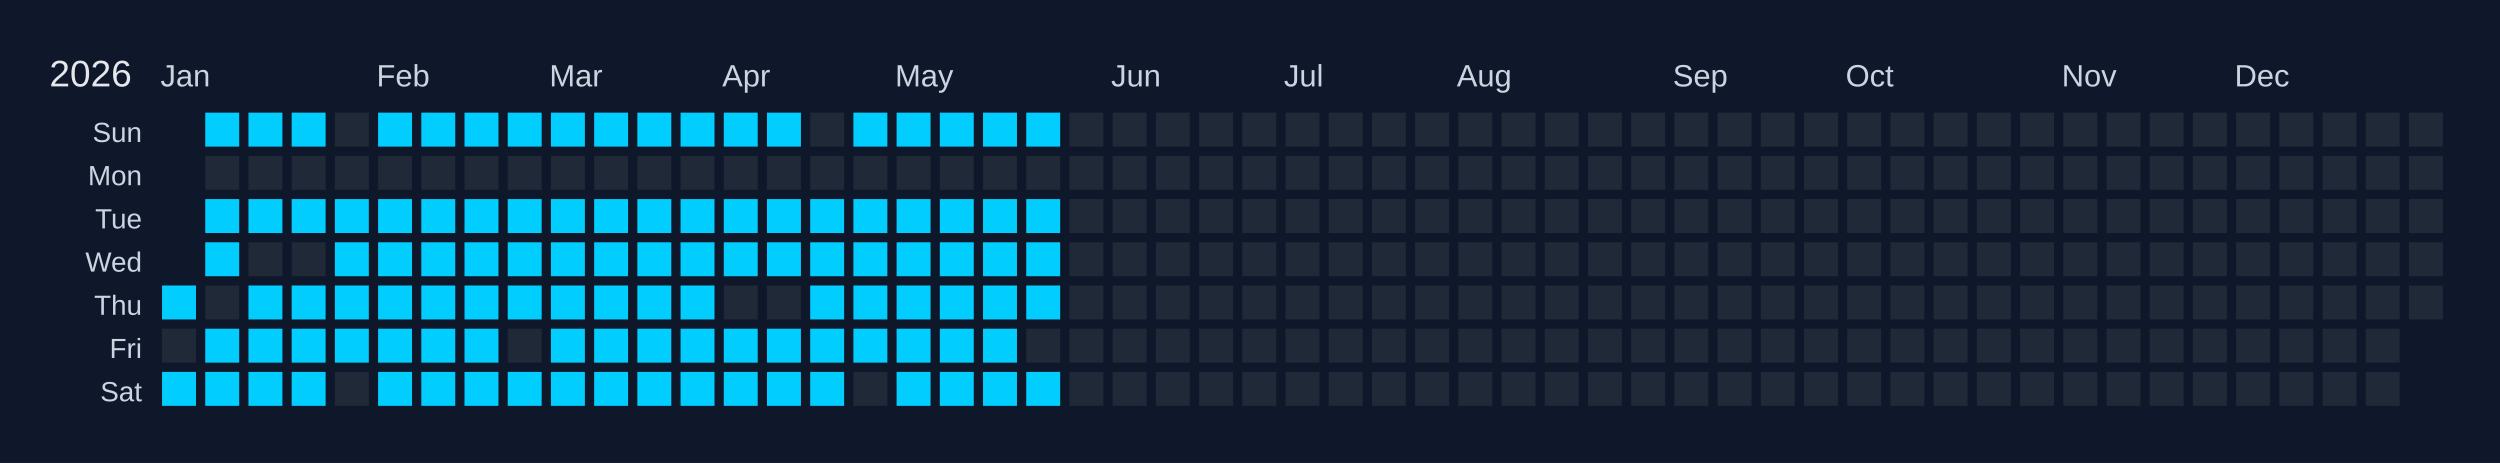
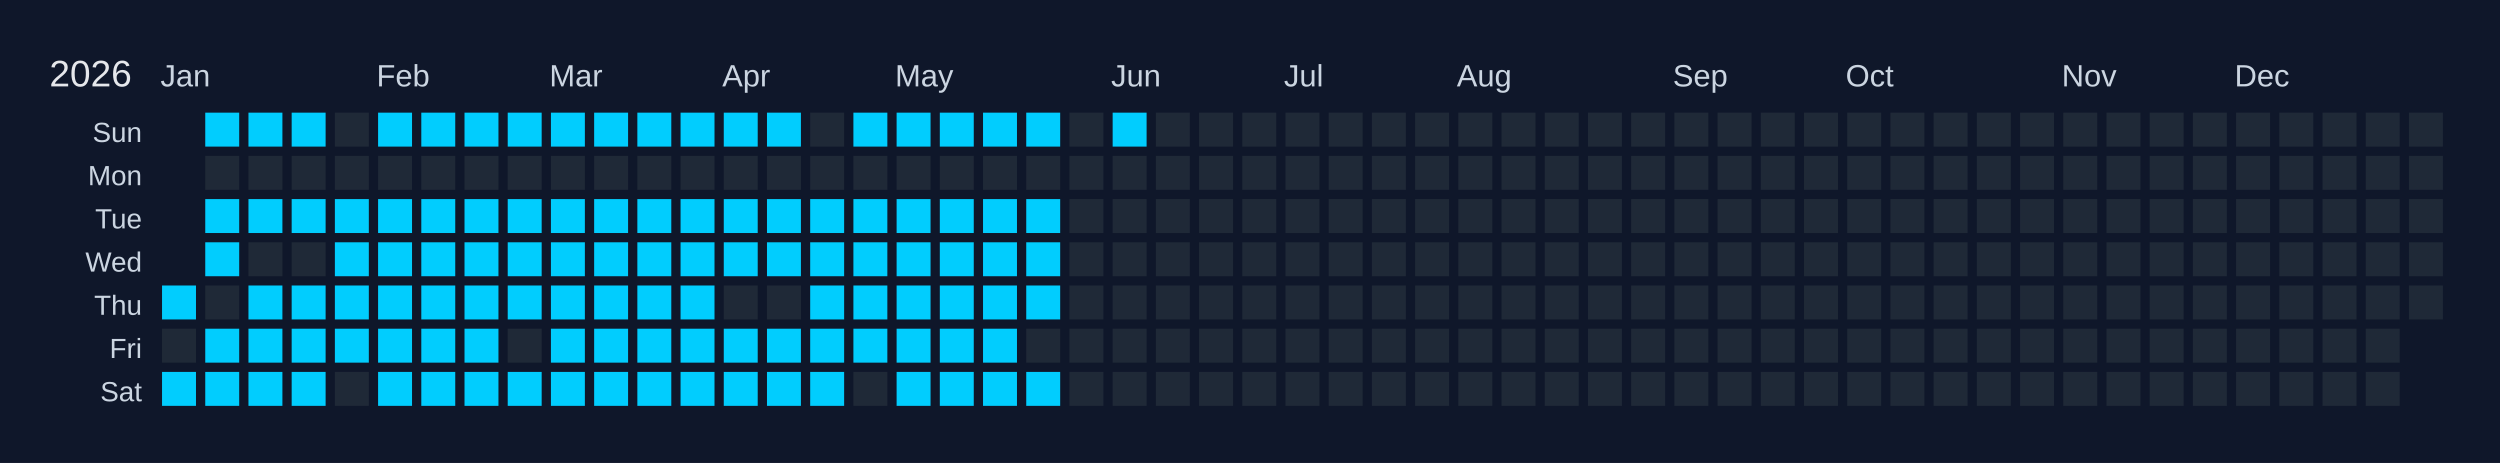
<svg xmlns="http://www.w3.org/2000/svg" width="810" height="150" viewBox="0 0 810 150">
  <rect width="810" height="150" fill="#0f172a" />
  <text x="16" y="28" font-size="12" fill="#e5e7eb" font-family="Arial, sans-serif">2026</text>
  <text x="52" y="28" font-size="10" fill="#cbd5e1" font-family="Arial, sans-serif">Jan</text>
  <text x="122" y="28" font-size="10" fill="#cbd5e1" font-family="Arial, sans-serif">Feb</text>
  <text x="178" y="28" font-size="10" fill="#cbd5e1" font-family="Arial, sans-serif">Mar</text>
  <text x="234" y="28" font-size="10" fill="#cbd5e1" font-family="Arial, sans-serif">Apr</text>
  <text x="290" y="28" font-size="10" fill="#cbd5e1" font-family="Arial, sans-serif">May</text>
  <text x="360" y="28" font-size="10" fill="#cbd5e1" font-family="Arial, sans-serif">Jun</text>
  <text x="416" y="28" font-size="10" fill="#cbd5e1" font-family="Arial, sans-serif">Jul</text>
  <text x="472" y="28" font-size="10" fill="#cbd5e1" font-family="Arial, sans-serif">Aug</text>
  <text x="542" y="28" font-size="10" fill="#cbd5e1" font-family="Arial, sans-serif">Sep</text>
  <text x="598" y="28" font-size="10" fill="#cbd5e1" font-family="Arial, sans-serif">Oct</text>
  <text x="668" y="28" font-size="10" fill="#cbd5e1" font-family="Arial, sans-serif">Nov</text>
  <text x="724" y="28" font-size="10" fill="#cbd5e1" font-family="Arial, sans-serif">Dec</text>
  <text x="46" y="46" font-size="9" fill="#cbd5e1" font-family="Arial, sans-serif" text-anchor="end">Sun</text>
  <text x="46" y="60" font-size="9" fill="#cbd5e1" font-family="Arial, sans-serif" text-anchor="end">Mon</text>
  <text x="46" y="74" font-size="9" fill="#cbd5e1" font-family="Arial, sans-serif" text-anchor="end">Tue</text>
  <text x="46" y="88" font-size="9" fill="#cbd5e1" font-family="Arial, sans-serif" text-anchor="end">Wed</text>
  <text x="46" y="102" font-size="9" fill="#cbd5e1" font-family="Arial, sans-serif" text-anchor="end">Thu</text>
  <text x="46" y="116" font-size="9" fill="#cbd5e1" font-family="Arial, sans-serif" text-anchor="end">Fri</text>
  <text x="46" y="130" font-size="9" fill="#cbd5e1" font-family="Arial, sans-serif" text-anchor="end">Sat</text>
  <g transform="translate(52,36)">
    <rect x="0" y="0" width="12" height="12" fill="#0f172a" stroke="#0f172a" stroke-width="1" />
    <rect x="0" y="14" width="12" height="12" fill="#0f172a" stroke="#0f172a" stroke-width="1" />
    <rect x="0" y="28" width="12" height="12" fill="#0f172a" stroke="#0f172a" stroke-width="1" />
    <rect x="0" y="42" width="12" height="12" fill="#0f172a" stroke="#0f172a" stroke-width="1" />
    <rect x="0" y="56" width="12" height="12" fill="#01cdfe" stroke="#0f172a" stroke-width="1" data-date="2026-01-01" />
    <rect x="0" y="70" width="12" height="12" fill="#1f2937" stroke="#0f172a" stroke-width="1" data-date="2026-01-02" />
    <rect x="0" y="84" width="12" height="12" fill="#01cdfe" stroke="#0f172a" stroke-width="1" data-date="2026-01-03" />
    <rect x="14" y="0" width="12" height="12" fill="#01cdfe" stroke="#0f172a" stroke-width="1" data-date="2026-01-04" />
    <rect x="14" y="14" width="12" height="12" fill="#1f2937" stroke="#0f172a" stroke-width="1" data-date="2026-01-05" />
    <rect x="14" y="28" width="12" height="12" fill="#01cdfe" stroke="#0f172a" stroke-width="1" data-date="2026-01-06" />
    <rect x="14" y="42" width="12" height="12" fill="#01cdfe" stroke="#0f172a" stroke-width="1" data-date="2026-01-07" />
    <rect x="14" y="56" width="12" height="12" fill="#1f2937" stroke="#0f172a" stroke-width="1" data-date="2026-01-08" />
    <rect x="14" y="70" width="12" height="12" fill="#01cdfe" stroke="#0f172a" stroke-width="1" data-date="2026-01-09" />
    <rect x="14" y="84" width="12" height="12" fill="#01cdfe" stroke="#0f172a" stroke-width="1" data-date="2026-01-10" />
    <rect x="28" y="0" width="12" height="12" fill="#01cdfe" stroke="#0f172a" stroke-width="1" data-date="2026-01-11" />
    <rect x="28" y="14" width="12" height="12" fill="#1f2937" stroke="#0f172a" stroke-width="1" data-date="2026-01-12" />
    <rect x="28" y="28" width="12" height="12" fill="#01cdfe" stroke="#0f172a" stroke-width="1" data-date="2026-01-13" />
    <rect x="28" y="42" width="12" height="12" fill="#1f2937" stroke="#0f172a" stroke-width="1" data-date="2026-01-14" />
    <rect x="28" y="56" width="12" height="12" fill="#01cdfe" stroke="#0f172a" stroke-width="1" data-date="2026-01-15" />
    <rect x="28" y="70" width="12" height="12" fill="#01cdfe" stroke="#0f172a" stroke-width="1" data-date="2026-01-16" />
    <rect x="28" y="84" width="12" height="12" fill="#01cdfe" stroke="#0f172a" stroke-width="1" data-date="2026-01-17" />
    <rect x="42" y="0" width="12" height="12" fill="#01cdfe" stroke="#0f172a" stroke-width="1" data-date="2026-01-18" />
    <rect x="42" y="14" width="12" height="12" fill="#1f2937" stroke="#0f172a" stroke-width="1" data-date="2026-01-19" />
    <rect x="42" y="28" width="12" height="12" fill="#01cdfe" stroke="#0f172a" stroke-width="1" data-date="2026-01-20" />
    <rect x="42" y="42" width="12" height="12" fill="#1f2937" stroke="#0f172a" stroke-width="1" data-date="2026-01-21" />
    <rect x="42" y="56" width="12" height="12" fill="#01cdfe" stroke="#0f172a" stroke-width="1" data-date="2026-01-22" />
    <rect x="42" y="70" width="12" height="12" fill="#01cdfe" stroke="#0f172a" stroke-width="1" data-date="2026-01-23" />
    <rect x="42" y="84" width="12" height="12" fill="#01cdfe" stroke="#0f172a" stroke-width="1" data-date="2026-01-24" />
    <rect x="56" y="0" width="12" height="12" fill="#1f2937" stroke="#0f172a" stroke-width="1" data-date="2026-01-25" />
    <rect x="56" y="14" width="12" height="12" fill="#1f2937" stroke="#0f172a" stroke-width="1" data-date="2026-01-26" />
    <rect x="56" y="28" width="12" height="12" fill="#01cdfe" stroke="#0f172a" stroke-width="1" data-date="2026-01-27" />
    <rect x="56" y="42" width="12" height="12" fill="#01cdfe" stroke="#0f172a" stroke-width="1" data-date="2026-01-28" />
    <rect x="56" y="56" width="12" height="12" fill="#01cdfe" stroke="#0f172a" stroke-width="1" data-date="2026-01-29" />
    <rect x="56" y="70" width="12" height="12" fill="#01cdfe" stroke="#0f172a" stroke-width="1" data-date="2026-01-30" />
    <rect x="56" y="84" width="12" height="12" fill="#1f2937" stroke="#0f172a" stroke-width="1" data-date="2026-01-31" />
    <rect x="70" y="0" width="12" height="12" fill="#01cdfe" stroke="#0f172a" stroke-width="1" data-date="2026-02-01" />
    <rect x="70" y="14" width="12" height="12" fill="#1f2937" stroke="#0f172a" stroke-width="1" data-date="2026-02-02" />
    <rect x="70" y="28" width="12" height="12" fill="#01cdfe" stroke="#0f172a" stroke-width="1" data-date="2026-02-03" />
    <rect x="70" y="42" width="12" height="12" fill="#01cdfe" stroke="#0f172a" stroke-width="1" data-date="2026-02-04" />
    <rect x="70" y="56" width="12" height="12" fill="#01cdfe" stroke="#0f172a" stroke-width="1" data-date="2026-02-05" />
    <rect x="70" y="70" width="12" height="12" fill="#01cdfe" stroke="#0f172a" stroke-width="1" data-date="2026-02-06" />
    <rect x="70" y="84" width="12" height="12" fill="#01cdfe" stroke="#0f172a" stroke-width="1" data-date="2026-02-07" />
    <rect x="84" y="0" width="12" height="12" fill="#01cdfe" stroke="#0f172a" stroke-width="1" data-date="2026-02-08" />
    <rect x="84" y="14" width="12" height="12" fill="#1f2937" stroke="#0f172a" stroke-width="1" data-date="2026-02-09" />
    <rect x="84" y="28" width="12" height="12" fill="#01cdfe" stroke="#0f172a" stroke-width="1" data-date="2026-02-10" />
    <rect x="84" y="42" width="12" height="12" fill="#01cdfe" stroke="#0f172a" stroke-width="1" data-date="2026-02-11" />
    <rect x="84" y="56" width="12" height="12" fill="#01cdfe" stroke="#0f172a" stroke-width="1" data-date="2026-02-12" />
    <rect x="84" y="70" width="12" height="12" fill="#01cdfe" stroke="#0f172a" stroke-width="1" data-date="2026-02-13" />
    <rect x="84" y="84" width="12" height="12" fill="#01cdfe" stroke="#0f172a" stroke-width="1" data-date="2026-02-14" />
    <rect x="98" y="0" width="12" height="12" fill="#01cdfe" stroke="#0f172a" stroke-width="1" data-date="2026-02-15" />
    <rect x="98" y="14" width="12" height="12" fill="#1f2937" stroke="#0f172a" stroke-width="1" data-date="2026-02-16" />
    <rect x="98" y="28" width="12" height="12" fill="#01cdfe" stroke="#0f172a" stroke-width="1" data-date="2026-02-17" />
    <rect x="98" y="42" width="12" height="12" fill="#01cdfe" stroke="#0f172a" stroke-width="1" data-date="2026-02-18" />
    <rect x="98" y="56" width="12" height="12" fill="#01cdfe" stroke="#0f172a" stroke-width="1" data-date="2026-02-19" />
    <rect x="98" y="70" width="12" height="12" fill="#01cdfe" stroke="#0f172a" stroke-width="1" data-date="2026-02-20" />
    <rect x="98" y="84" width="12" height="12" fill="#01cdfe" stroke="#0f172a" stroke-width="1" data-date="2026-02-21" />
    <rect x="112" y="0" width="12" height="12" fill="#01cdfe" stroke="#0f172a" stroke-width="1" data-date="2026-02-22" />
    <rect x="112" y="14" width="12" height="12" fill="#1f2937" stroke="#0f172a" stroke-width="1" data-date="2026-02-23" />
    <rect x="112" y="28" width="12" height="12" fill="#01cdfe" stroke="#0f172a" stroke-width="1" data-date="2026-02-24" />
    <rect x="112" y="42" width="12" height="12" fill="#01cdfe" stroke="#0f172a" stroke-width="1" data-date="2026-02-25" />
    <rect x="112" y="56" width="12" height="12" fill="#01cdfe" stroke="#0f172a" stroke-width="1" data-date="2026-02-26" />
    <rect x="112" y="70" width="12" height="12" fill="#1f2937" stroke="#0f172a" stroke-width="1" data-date="2026-02-27" />
    <rect x="112" y="84" width="12" height="12" fill="#01cdfe" stroke="#0f172a" stroke-width="1" data-date="2026-02-28" />
    <rect x="126" y="0" width="12" height="12" fill="#01cdfe" stroke="#0f172a" stroke-width="1" data-date="2026-03-01" />
    <rect x="126" y="14" width="12" height="12" fill="#1f2937" stroke="#0f172a" stroke-width="1" data-date="2026-03-02" />
    <rect x="126" y="28" width="12" height="12" fill="#01cdfe" stroke="#0f172a" stroke-width="1" data-date="2026-03-03" />
    <rect x="126" y="42" width="12" height="12" fill="#01cdfe" stroke="#0f172a" stroke-width="1" data-date="2026-03-04" />
    <rect x="126" y="56" width="12" height="12" fill="#01cdfe" stroke="#0f172a" stroke-width="1" data-date="2026-03-05" />
    <rect x="126" y="70" width="12" height="12" fill="#01cdfe" stroke="#0f172a" stroke-width="1" data-date="2026-03-06" />
    <rect x="126" y="84" width="12" height="12" fill="#01cdfe" stroke="#0f172a" stroke-width="1" data-date="2026-03-07" />
    <rect x="140" y="0" width="12" height="12" fill="#01cdfe" stroke="#0f172a" stroke-width="1" data-date="2026-03-08" />
    <rect x="140" y="14" width="12" height="12" fill="#1f2937" stroke="#0f172a" stroke-width="1" data-date="2026-03-09" />
    <rect x="140" y="28" width="12" height="12" fill="#01cdfe" stroke="#0f172a" stroke-width="1" data-date="2026-03-10" />
    <rect x="140" y="42" width="12" height="12" fill="#01cdfe" stroke="#0f172a" stroke-width="1" data-date="2026-03-11" />
    <rect x="140" y="56" width="12" height="12" fill="#01cdfe" stroke="#0f172a" stroke-width="1" data-date="2026-03-12" />
    <rect x="140" y="70" width="12" height="12" fill="#01cdfe" stroke="#0f172a" stroke-width="1" data-date="2026-03-13" />
    <rect x="140" y="84" width="12" height="12" fill="#01cdfe" stroke="#0f172a" stroke-width="1" data-date="2026-03-14" />
    <rect x="154" y="0" width="12" height="12" fill="#01cdfe" stroke="#0f172a" stroke-width="1" data-date="2026-03-15" />
    <rect x="154" y="14" width="12" height="12" fill="#1f2937" stroke="#0f172a" stroke-width="1" data-date="2026-03-16" />
    <rect x="154" y="28" width="12" height="12" fill="#01cdfe" stroke="#0f172a" stroke-width="1" data-date="2026-03-17" />
    <rect x="154" y="42" width="12" height="12" fill="#01cdfe" stroke="#0f172a" stroke-width="1" data-date="2026-03-18" />
    <rect x="154" y="56" width="12" height="12" fill="#01cdfe" stroke="#0f172a" stroke-width="1" data-date="2026-03-19" />
    <rect x="154" y="70" width="12" height="12" fill="#01cdfe" stroke="#0f172a" stroke-width="1" data-date="2026-03-20" />
    <rect x="154" y="84" width="12" height="12" fill="#01cdfe" stroke="#0f172a" stroke-width="1" data-date="2026-03-21" />
    <rect x="168" y="0" width="12" height="12" fill="#01cdfe" stroke="#0f172a" stroke-width="1" data-date="2026-03-22" />
    <rect x="168" y="14" width="12" height="12" fill="#1f2937" stroke="#0f172a" stroke-width="1" data-date="2026-03-23" />
    <rect x="168" y="28" width="12" height="12" fill="#01cdfe" stroke="#0f172a" stroke-width="1" data-date="2026-03-24" />
    <rect x="168" y="42" width="12" height="12" fill="#01cdfe" stroke="#0f172a" stroke-width="1" data-date="2026-03-25" />
    <rect x="168" y="56" width="12" height="12" fill="#01cdfe" stroke="#0f172a" stroke-width="1" data-date="2026-03-26" />
    <rect x="168" y="70" width="12" height="12" fill="#01cdfe" stroke="#0f172a" stroke-width="1" data-date="2026-03-27" />
    <rect x="168" y="84" width="12" height="12" fill="#01cdfe" stroke="#0f172a" stroke-width="1" data-date="2026-03-28" />
    <rect x="182" y="0" width="12" height="12" fill="#01cdfe" stroke="#0f172a" stroke-width="1" data-date="2026-03-29" />
    <rect x="182" y="14" width="12" height="12" fill="#1f2937" stroke="#0f172a" stroke-width="1" data-date="2026-03-30" />
    <rect x="182" y="28" width="12" height="12" fill="#01cdfe" stroke="#0f172a" stroke-width="1" data-date="2026-03-31" />
    <rect x="182" y="42" width="12" height="12" fill="#01cdfe" stroke="#0f172a" stroke-width="1" data-date="2026-04-01" />
    <rect x="182" y="56" width="12" height="12" fill="#1f2937" stroke="#0f172a" stroke-width="1" data-date="2026-04-02" />
    <rect x="182" y="70" width="12" height="12" fill="#01cdfe" stroke="#0f172a" stroke-width="1" data-date="2026-04-03" />
    <rect x="182" y="84" width="12" height="12" fill="#01cdfe" stroke="#0f172a" stroke-width="1" data-date="2026-04-04" />
    <rect x="196" y="0" width="12" height="12" fill="#01cdfe" stroke="#0f172a" stroke-width="1" data-date="2026-04-05" />
    <rect x="196" y="14" width="12" height="12" fill="#1f2937" stroke="#0f172a" stroke-width="1" data-date="2026-04-06" />
    <rect x="196" y="28" width="12" height="12" fill="#01cdfe" stroke="#0f172a" stroke-width="1" data-date="2026-04-07" />
    <rect x="196" y="42" width="12" height="12" fill="#01cdfe" stroke="#0f172a" stroke-width="1" data-date="2026-04-08" />
    <rect x="196" y="56" width="12" height="12" fill="#1f2937" stroke="#0f172a" stroke-width="1" data-date="2026-04-09" />
    <rect x="196" y="70" width="12" height="12" fill="#01cdfe" stroke="#0f172a" stroke-width="1" data-date="2026-04-10" />
    <rect x="196" y="84" width="12" height="12" fill="#01cdfe" stroke="#0f172a" stroke-width="1" data-date="2026-04-11" />
    <rect x="210" y="0" width="12" height="12" fill="#1f2937" stroke="#0f172a" stroke-width="1" data-date="2026-04-12" />
    <rect x="210" y="14" width="12" height="12" fill="#1f2937" stroke="#0f172a" stroke-width="1" data-date="2026-04-13" />
    <rect x="210" y="28" width="12" height="12" fill="#01cdfe" stroke="#0f172a" stroke-width="1" data-date="2026-04-14" />
    <rect x="210" y="42" width="12" height="12" fill="#01cdfe" stroke="#0f172a" stroke-width="1" data-date="2026-04-15" />
    <rect x="210" y="56" width="12" height="12" fill="#01cdfe" stroke="#0f172a" stroke-width="1" data-date="2026-04-16" />
    <rect x="210" y="70" width="12" height="12" fill="#01cdfe" stroke="#0f172a" stroke-width="1" data-date="2026-04-17" />
    <rect x="210" y="84" width="12" height="12" fill="#01cdfe" stroke="#0f172a" stroke-width="1" data-date="2026-04-18" />
    <rect x="224" y="0" width="12" height="12" fill="#01cdfe" stroke="#0f172a" stroke-width="1" data-date="2026-04-19" />
    <rect x="224" y="14" width="12" height="12" fill="#1f2937" stroke="#0f172a" stroke-width="1" data-date="2026-04-20" />
    <rect x="224" y="28" width="12" height="12" fill="#01cdfe" stroke="#0f172a" stroke-width="1" data-date="2026-04-21" />
    <rect x="224" y="42" width="12" height="12" fill="#01cdfe" stroke="#0f172a" stroke-width="1" data-date="2026-04-22" />
    <rect x="224" y="56" width="12" height="12" fill="#01cdfe" stroke="#0f172a" stroke-width="1" data-date="2026-04-23" />
    <rect x="224" y="70" width="12" height="12" fill="#01cdfe" stroke="#0f172a" stroke-width="1" data-date="2026-04-24" />
    <rect x="224" y="84" width="12" height="12" fill="#1f2937" stroke="#0f172a" stroke-width="1" data-date="2026-04-25" />
    <rect x="238" y="0" width="12" height="12" fill="#01cdfe" stroke="#0f172a" stroke-width="1" data-date="2026-04-26" />
    <rect x="238" y="14" width="12" height="12" fill="#1f2937" stroke="#0f172a" stroke-width="1" data-date="2026-04-27" />
    <rect x="238" y="28" width="12" height="12" fill="#01cdfe" stroke="#0f172a" stroke-width="1" data-date="2026-04-28" />
    <rect x="238" y="42" width="12" height="12" fill="#01cdfe" stroke="#0f172a" stroke-width="1" data-date="2026-04-29" />
    <rect x="238" y="56" width="12" height="12" fill="#01cdfe" stroke="#0f172a" stroke-width="1" data-date="2026-04-30" />
    <rect x="238" y="70" width="12" height="12" fill="#01cdfe" stroke="#0f172a" stroke-width="1" data-date="2026-05-01" />
    <rect x="238" y="84" width="12" height="12" fill="#01cdfe" stroke="#0f172a" stroke-width="1" data-date="2026-05-02" />
    <rect x="252" y="0" width="12" height="12" fill="#01cdfe" stroke="#0f172a" stroke-width="1" data-date="2026-05-03" />
    <rect x="252" y="14" width="12" height="12" fill="#1f2937" stroke="#0f172a" stroke-width="1" data-date="2026-05-04" />
    <rect x="252" y="28" width="12" height="12" fill="#01cdfe" stroke="#0f172a" stroke-width="1" data-date="2026-05-05" />
    <rect x="252" y="42" width="12" height="12" fill="#01cdfe" stroke="#0f172a" stroke-width="1" data-date="2026-05-06" />
    <rect x="252" y="56" width="12" height="12" fill="#01cdfe" stroke="#0f172a" stroke-width="1" data-date="2026-05-07" />
    <rect x="252" y="70" width="12" height="12" fill="#01cdfe" stroke="#0f172a" stroke-width="1" data-date="2026-05-08" />
    <rect x="252" y="84" width="12" height="12" fill="#01cdfe" stroke="#0f172a" stroke-width="1" data-date="2026-05-09" />
    <rect x="266" y="0" width="12" height="12" fill="#01cdfe" stroke="#0f172a" stroke-width="1" data-date="2026-05-10" />
    <rect x="266" y="14" width="12" height="12" fill="#1f2937" stroke="#0f172a" stroke-width="1" data-date="2026-05-11" />
    <rect x="266" y="28" width="12" height="12" fill="#01cdfe" stroke="#0f172a" stroke-width="1" data-date="2026-05-12" />
    <rect x="266" y="42" width="12" height="12" fill="#01cdfe" stroke="#0f172a" stroke-width="1" data-date="2026-05-13" />
    <rect x="266" y="56" width="12" height="12" fill="#01cdfe" stroke="#0f172a" stroke-width="1" data-date="2026-05-14" />
    <rect x="266" y="70" width="12" height="12" fill="#01cdfe" stroke="#0f172a" stroke-width="1" data-date="2026-05-15" />
    <rect x="266" y="84" width="12" height="12" fill="#01cdfe" stroke="#0f172a" stroke-width="1" data-date="2026-05-16" />
    <rect x="280" y="0" width="12" height="12" fill="#01cdfe" stroke="#0f172a" stroke-width="1" data-date="2026-05-17" />
    <rect x="280" y="14" width="12" height="12" fill="#1f2937" stroke="#0f172a" stroke-width="1" data-date="2026-05-18" />
    <rect x="280" y="28" width="12" height="12" fill="#01cdfe" stroke="#0f172a" stroke-width="1" data-date="2026-05-19" />
    <rect x="280" y="42" width="12" height="12" fill="#01cdfe" stroke="#0f172a" stroke-width="1" data-date="2026-05-20" />
    <rect x="280" y="56" width="12" height="12" fill="#01cdfe" stroke="#0f172a" stroke-width="1" data-date="2026-05-21" />
    <rect x="280" y="70" width="12" height="12" fill="#1f2937" stroke="#0f172a" stroke-width="1" data-date="2026-05-22" />
    <rect x="280" y="84" width="12" height="12" fill="#01cdfe" stroke="#0f172a" stroke-width="1" data-date="2026-05-23" />
    <rect x="294" y="0" width="12" height="12" fill="#1f2937" stroke="#0f172a" stroke-width="1" data-date="2026-05-24" />
    <rect x="294" y="14" width="12" height="12" fill="#1f2937" stroke="#0f172a" stroke-width="1" data-date="2026-05-25" />
    <rect x="294" y="28" width="12" height="12" fill="#1f2937" stroke="#0f172a" stroke-width="1" data-date="2026-05-26" />
    <rect x="294" y="42" width="12" height="12" fill="#1f2937" stroke="#0f172a" stroke-width="1" data-date="2026-05-27" />
    <rect x="294" y="56" width="12" height="12" fill="#1f2937" stroke="#0f172a" stroke-width="1" data-date="2026-05-28" />
    <rect x="294" y="70" width="12" height="12" fill="#1f2937" stroke="#0f172a" stroke-width="1" data-date="2026-05-29" />
    <rect x="294" y="84" width="12" height="12" fill="#1f2937" stroke="#0f172a" stroke-width="1" data-date="2026-05-30" />
-     <rect x="308" y="0" width="12" height="12" fill="#1f2937" stroke="#0f172a" stroke-width="1" data-date="2026-05-31" />
+     <rect x="308" y="0" width="12" height="12" fill="#01cdfe" stroke="#0f172a" stroke-width="1" data-date="2026-05-31" />
    <rect x="308" y="14" width="12" height="12" fill="#1f2937" stroke="#0f172a" stroke-width="1" data-date="2026-06-01" />
    <rect x="308" y="28" width="12" height="12" fill="#1f2937" stroke="#0f172a" stroke-width="1" data-date="2026-06-02" />
    <rect x="308" y="42" width="12" height="12" fill="#1f2937" stroke="#0f172a" stroke-width="1" data-date="2026-06-03" />
    <rect x="308" y="56" width="12" height="12" fill="#1f2937" stroke="#0f172a" stroke-width="1" data-date="2026-06-04" />
    <rect x="308" y="70" width="12" height="12" fill="#1f2937" stroke="#0f172a" stroke-width="1" data-date="2026-06-05" />
    <rect x="308" y="84" width="12" height="12" fill="#1f2937" stroke="#0f172a" stroke-width="1" data-date="2026-06-06" />
    <rect x="322" y="0" width="12" height="12" fill="#1f2937" stroke="#0f172a" stroke-width="1" data-date="2026-06-07" />
    <rect x="322" y="14" width="12" height="12" fill="#1f2937" stroke="#0f172a" stroke-width="1" data-date="2026-06-08" />
    <rect x="322" y="28" width="12" height="12" fill="#1f2937" stroke="#0f172a" stroke-width="1" data-date="2026-06-09" />
    <rect x="322" y="42" width="12" height="12" fill="#1f2937" stroke="#0f172a" stroke-width="1" data-date="2026-06-10" />
    <rect x="322" y="56" width="12" height="12" fill="#1f2937" stroke="#0f172a" stroke-width="1" data-date="2026-06-11" />
    <rect x="322" y="70" width="12" height="12" fill="#1f2937" stroke="#0f172a" stroke-width="1" data-date="2026-06-12" />
    <rect x="322" y="84" width="12" height="12" fill="#1f2937" stroke="#0f172a" stroke-width="1" data-date="2026-06-13" />
    <rect x="336" y="0" width="12" height="12" fill="#1f2937" stroke="#0f172a" stroke-width="1" data-date="2026-06-14" />
    <rect x="336" y="14" width="12" height="12" fill="#1f2937" stroke="#0f172a" stroke-width="1" data-date="2026-06-15" />
    <rect x="336" y="28" width="12" height="12" fill="#1f2937" stroke="#0f172a" stroke-width="1" data-date="2026-06-16" />
    <rect x="336" y="42" width="12" height="12" fill="#1f2937" stroke="#0f172a" stroke-width="1" data-date="2026-06-17" />
    <rect x="336" y="56" width="12" height="12" fill="#1f2937" stroke="#0f172a" stroke-width="1" data-date="2026-06-18" />
    <rect x="336" y="70" width="12" height="12" fill="#1f2937" stroke="#0f172a" stroke-width="1" data-date="2026-06-19" />
    <rect x="336" y="84" width="12" height="12" fill="#1f2937" stroke="#0f172a" stroke-width="1" data-date="2026-06-20" />
    <rect x="350" y="0" width="12" height="12" fill="#1f2937" stroke="#0f172a" stroke-width="1" data-date="2026-06-21" />
    <rect x="350" y="14" width="12" height="12" fill="#1f2937" stroke="#0f172a" stroke-width="1" data-date="2026-06-22" />
    <rect x="350" y="28" width="12" height="12" fill="#1f2937" stroke="#0f172a" stroke-width="1" data-date="2026-06-23" />
    <rect x="350" y="42" width="12" height="12" fill="#1f2937" stroke="#0f172a" stroke-width="1" data-date="2026-06-24" />
    <rect x="350" y="56" width="12" height="12" fill="#1f2937" stroke="#0f172a" stroke-width="1" data-date="2026-06-25" />
    <rect x="350" y="70" width="12" height="12" fill="#1f2937" stroke="#0f172a" stroke-width="1" data-date="2026-06-26" />
    <rect x="350" y="84" width="12" height="12" fill="#1f2937" stroke="#0f172a" stroke-width="1" data-date="2026-06-27" />
    <rect x="364" y="0" width="12" height="12" fill="#1f2937" stroke="#0f172a" stroke-width="1" data-date="2026-06-28" />
    <rect x="364" y="14" width="12" height="12" fill="#1f2937" stroke="#0f172a" stroke-width="1" data-date="2026-06-29" />
    <rect x="364" y="28" width="12" height="12" fill="#1f2937" stroke="#0f172a" stroke-width="1" data-date="2026-06-30" />
    <rect x="364" y="42" width="12" height="12" fill="#1f2937" stroke="#0f172a" stroke-width="1" data-date="2026-07-01" />
    <rect x="364" y="56" width="12" height="12" fill="#1f2937" stroke="#0f172a" stroke-width="1" data-date="2026-07-02" />
    <rect x="364" y="70" width="12" height="12" fill="#1f2937" stroke="#0f172a" stroke-width="1" data-date="2026-07-03" />
    <rect x="364" y="84" width="12" height="12" fill="#1f2937" stroke="#0f172a" stroke-width="1" data-date="2026-07-04" />
    <rect x="378" y="0" width="12" height="12" fill="#1f2937" stroke="#0f172a" stroke-width="1" data-date="2026-07-05" />
    <rect x="378" y="14" width="12" height="12" fill="#1f2937" stroke="#0f172a" stroke-width="1" data-date="2026-07-06" />
    <rect x="378" y="28" width="12" height="12" fill="#1f2937" stroke="#0f172a" stroke-width="1" data-date="2026-07-07" />
    <rect x="378" y="42" width="12" height="12" fill="#1f2937" stroke="#0f172a" stroke-width="1" data-date="2026-07-08" />
    <rect x="378" y="56" width="12" height="12" fill="#1f2937" stroke="#0f172a" stroke-width="1" data-date="2026-07-09" />
    <rect x="378" y="70" width="12" height="12" fill="#1f2937" stroke="#0f172a" stroke-width="1" data-date="2026-07-10" />
    <rect x="378" y="84" width="12" height="12" fill="#1f2937" stroke="#0f172a" stroke-width="1" data-date="2026-07-11" />
    <rect x="392" y="0" width="12" height="12" fill="#1f2937" stroke="#0f172a" stroke-width="1" data-date="2026-07-12" />
    <rect x="392" y="14" width="12" height="12" fill="#1f2937" stroke="#0f172a" stroke-width="1" data-date="2026-07-13" />
    <rect x="392" y="28" width="12" height="12" fill="#1f2937" stroke="#0f172a" stroke-width="1" data-date="2026-07-14" />
    <rect x="392" y="42" width="12" height="12" fill="#1f2937" stroke="#0f172a" stroke-width="1" data-date="2026-07-15" />
    <rect x="392" y="56" width="12" height="12" fill="#1f2937" stroke="#0f172a" stroke-width="1" data-date="2026-07-16" />
    <rect x="392" y="70" width="12" height="12" fill="#1f2937" stroke="#0f172a" stroke-width="1" data-date="2026-07-17" />
    <rect x="392" y="84" width="12" height="12" fill="#1f2937" stroke="#0f172a" stroke-width="1" data-date="2026-07-18" />
    <rect x="406" y="0" width="12" height="12" fill="#1f2937" stroke="#0f172a" stroke-width="1" data-date="2026-07-19" />
    <rect x="406" y="14" width="12" height="12" fill="#1f2937" stroke="#0f172a" stroke-width="1" data-date="2026-07-20" />
    <rect x="406" y="28" width="12" height="12" fill="#1f2937" stroke="#0f172a" stroke-width="1" data-date="2026-07-21" />
    <rect x="406" y="42" width="12" height="12" fill="#1f2937" stroke="#0f172a" stroke-width="1" data-date="2026-07-22" />
    <rect x="406" y="56" width="12" height="12" fill="#1f2937" stroke="#0f172a" stroke-width="1" data-date="2026-07-23" />
    <rect x="406" y="70" width="12" height="12" fill="#1f2937" stroke="#0f172a" stroke-width="1" data-date="2026-07-24" />
    <rect x="406" y="84" width="12" height="12" fill="#1f2937" stroke="#0f172a" stroke-width="1" data-date="2026-07-25" />
    <rect x="420" y="0" width="12" height="12" fill="#1f2937" stroke="#0f172a" stroke-width="1" data-date="2026-07-26" />
    <rect x="420" y="14" width="12" height="12" fill="#1f2937" stroke="#0f172a" stroke-width="1" data-date="2026-07-27" />
    <rect x="420" y="28" width="12" height="12" fill="#1f2937" stroke="#0f172a" stroke-width="1" data-date="2026-07-28" />
    <rect x="420" y="42" width="12" height="12" fill="#1f2937" stroke="#0f172a" stroke-width="1" data-date="2026-07-29" />
    <rect x="420" y="56" width="12" height="12" fill="#1f2937" stroke="#0f172a" stroke-width="1" data-date="2026-07-30" />
    <rect x="420" y="70" width="12" height="12" fill="#1f2937" stroke="#0f172a" stroke-width="1" data-date="2026-07-31" />
    <rect x="420" y="84" width="12" height="12" fill="#1f2937" stroke="#0f172a" stroke-width="1" data-date="2026-08-01" />
    <rect x="434" y="0" width="12" height="12" fill="#1f2937" stroke="#0f172a" stroke-width="1" data-date="2026-08-02" />
    <rect x="434" y="14" width="12" height="12" fill="#1f2937" stroke="#0f172a" stroke-width="1" data-date="2026-08-03" />
    <rect x="434" y="28" width="12" height="12" fill="#1f2937" stroke="#0f172a" stroke-width="1" data-date="2026-08-04" />
    <rect x="434" y="42" width="12" height="12" fill="#1f2937" stroke="#0f172a" stroke-width="1" data-date="2026-08-05" />
    <rect x="434" y="56" width="12" height="12" fill="#1f2937" stroke="#0f172a" stroke-width="1" data-date="2026-08-06" />
    <rect x="434" y="70" width="12" height="12" fill="#1f2937" stroke="#0f172a" stroke-width="1" data-date="2026-08-07" />
    <rect x="434" y="84" width="12" height="12" fill="#1f2937" stroke="#0f172a" stroke-width="1" data-date="2026-08-08" />
    <rect x="448" y="0" width="12" height="12" fill="#1f2937" stroke="#0f172a" stroke-width="1" data-date="2026-08-09" />
    <rect x="448" y="14" width="12" height="12" fill="#1f2937" stroke="#0f172a" stroke-width="1" data-date="2026-08-10" />
    <rect x="448" y="28" width="12" height="12" fill="#1f2937" stroke="#0f172a" stroke-width="1" data-date="2026-08-11" />
    <rect x="448" y="42" width="12" height="12" fill="#1f2937" stroke="#0f172a" stroke-width="1" data-date="2026-08-12" />
    <rect x="448" y="56" width="12" height="12" fill="#1f2937" stroke="#0f172a" stroke-width="1" data-date="2026-08-13" />
    <rect x="448" y="70" width="12" height="12" fill="#1f2937" stroke="#0f172a" stroke-width="1" data-date="2026-08-14" />
    <rect x="448" y="84" width="12" height="12" fill="#1f2937" stroke="#0f172a" stroke-width="1" data-date="2026-08-15" />
    <rect x="462" y="0" width="12" height="12" fill="#1f2937" stroke="#0f172a" stroke-width="1" data-date="2026-08-16" />
    <rect x="462" y="14" width="12" height="12" fill="#1f2937" stroke="#0f172a" stroke-width="1" data-date="2026-08-17" />
    <rect x="462" y="28" width="12" height="12" fill="#1f2937" stroke="#0f172a" stroke-width="1" data-date="2026-08-18" />
    <rect x="462" y="42" width="12" height="12" fill="#1f2937" stroke="#0f172a" stroke-width="1" data-date="2026-08-19" />
    <rect x="462" y="56" width="12" height="12" fill="#1f2937" stroke="#0f172a" stroke-width="1" data-date="2026-08-20" />
    <rect x="462" y="70" width="12" height="12" fill="#1f2937" stroke="#0f172a" stroke-width="1" data-date="2026-08-21" />
    <rect x="462" y="84" width="12" height="12" fill="#1f2937" stroke="#0f172a" stroke-width="1" data-date="2026-08-22" />
    <rect x="476" y="0" width="12" height="12" fill="#1f2937" stroke="#0f172a" stroke-width="1" data-date="2026-08-23" />
    <rect x="476" y="14" width="12" height="12" fill="#1f2937" stroke="#0f172a" stroke-width="1" data-date="2026-08-24" />
    <rect x="476" y="28" width="12" height="12" fill="#1f2937" stroke="#0f172a" stroke-width="1" data-date="2026-08-25" />
    <rect x="476" y="42" width="12" height="12" fill="#1f2937" stroke="#0f172a" stroke-width="1" data-date="2026-08-26" />
    <rect x="476" y="56" width="12" height="12" fill="#1f2937" stroke="#0f172a" stroke-width="1" data-date="2026-08-27" />
    <rect x="476" y="70" width="12" height="12" fill="#1f2937" stroke="#0f172a" stroke-width="1" data-date="2026-08-28" />
    <rect x="476" y="84" width="12" height="12" fill="#1f2937" stroke="#0f172a" stroke-width="1" data-date="2026-08-29" />
    <rect x="490" y="0" width="12" height="12" fill="#1f2937" stroke="#0f172a" stroke-width="1" data-date="2026-08-30" />
    <rect x="490" y="14" width="12" height="12" fill="#1f2937" stroke="#0f172a" stroke-width="1" data-date="2026-08-31" />
    <rect x="490" y="28" width="12" height="12" fill="#1f2937" stroke="#0f172a" stroke-width="1" data-date="2026-09-01" />
    <rect x="490" y="42" width="12" height="12" fill="#1f2937" stroke="#0f172a" stroke-width="1" data-date="2026-09-02" />
    <rect x="490" y="56" width="12" height="12" fill="#1f2937" stroke="#0f172a" stroke-width="1" data-date="2026-09-03" />
    <rect x="490" y="70" width="12" height="12" fill="#1f2937" stroke="#0f172a" stroke-width="1" data-date="2026-09-04" />
    <rect x="490" y="84" width="12" height="12" fill="#1f2937" stroke="#0f172a" stroke-width="1" data-date="2026-09-05" />
    <rect x="504" y="0" width="12" height="12" fill="#1f2937" stroke="#0f172a" stroke-width="1" data-date="2026-09-06" />
    <rect x="504" y="14" width="12" height="12" fill="#1f2937" stroke="#0f172a" stroke-width="1" data-date="2026-09-07" />
    <rect x="504" y="28" width="12" height="12" fill="#1f2937" stroke="#0f172a" stroke-width="1" data-date="2026-09-08" />
    <rect x="504" y="42" width="12" height="12" fill="#1f2937" stroke="#0f172a" stroke-width="1" data-date="2026-09-09" />
    <rect x="504" y="56" width="12" height="12" fill="#1f2937" stroke="#0f172a" stroke-width="1" data-date="2026-09-10" />
    <rect x="504" y="70" width="12" height="12" fill="#1f2937" stroke="#0f172a" stroke-width="1" data-date="2026-09-11" />
    <rect x="504" y="84" width="12" height="12" fill="#1f2937" stroke="#0f172a" stroke-width="1" data-date="2026-09-12" />
    <rect x="518" y="0" width="12" height="12" fill="#1f2937" stroke="#0f172a" stroke-width="1" data-date="2026-09-13" />
    <rect x="518" y="14" width="12" height="12" fill="#1f2937" stroke="#0f172a" stroke-width="1" data-date="2026-09-14" />
    <rect x="518" y="28" width="12" height="12" fill="#1f2937" stroke="#0f172a" stroke-width="1" data-date="2026-09-15" />
    <rect x="518" y="42" width="12" height="12" fill="#1f2937" stroke="#0f172a" stroke-width="1" data-date="2026-09-16" />
    <rect x="518" y="56" width="12" height="12" fill="#1f2937" stroke="#0f172a" stroke-width="1" data-date="2026-09-17" />
    <rect x="518" y="70" width="12" height="12" fill="#1f2937" stroke="#0f172a" stroke-width="1" data-date="2026-09-18" />
    <rect x="518" y="84" width="12" height="12" fill="#1f2937" stroke="#0f172a" stroke-width="1" data-date="2026-09-19" />
    <rect x="532" y="0" width="12" height="12" fill="#1f2937" stroke="#0f172a" stroke-width="1" data-date="2026-09-20" />
    <rect x="532" y="14" width="12" height="12" fill="#1f2937" stroke="#0f172a" stroke-width="1" data-date="2026-09-21" />
    <rect x="532" y="28" width="12" height="12" fill="#1f2937" stroke="#0f172a" stroke-width="1" data-date="2026-09-22" />
    <rect x="532" y="42" width="12" height="12" fill="#1f2937" stroke="#0f172a" stroke-width="1" data-date="2026-09-23" />
    <rect x="532" y="56" width="12" height="12" fill="#1f2937" stroke="#0f172a" stroke-width="1" data-date="2026-09-24" />
    <rect x="532" y="70" width="12" height="12" fill="#1f2937" stroke="#0f172a" stroke-width="1" data-date="2026-09-25" />
    <rect x="532" y="84" width="12" height="12" fill="#1f2937" stroke="#0f172a" stroke-width="1" data-date="2026-09-26" />
    <rect x="546" y="0" width="12" height="12" fill="#1f2937" stroke="#0f172a" stroke-width="1" data-date="2026-09-27" />
    <rect x="546" y="14" width="12" height="12" fill="#1f2937" stroke="#0f172a" stroke-width="1" data-date="2026-09-28" />
    <rect x="546" y="28" width="12" height="12" fill="#1f2937" stroke="#0f172a" stroke-width="1" data-date="2026-09-29" />
    <rect x="546" y="42" width="12" height="12" fill="#1f2937" stroke="#0f172a" stroke-width="1" data-date="2026-09-30" />
    <rect x="546" y="56" width="12" height="12" fill="#1f2937" stroke="#0f172a" stroke-width="1" data-date="2026-10-01" />
    <rect x="546" y="70" width="12" height="12" fill="#1f2937" stroke="#0f172a" stroke-width="1" data-date="2026-10-02" />
    <rect x="546" y="84" width="12" height="12" fill="#1f2937" stroke="#0f172a" stroke-width="1" data-date="2026-10-03" />
    <rect x="560" y="0" width="12" height="12" fill="#1f2937" stroke="#0f172a" stroke-width="1" data-date="2026-10-04" />
    <rect x="560" y="14" width="12" height="12" fill="#1f2937" stroke="#0f172a" stroke-width="1" data-date="2026-10-05" />
    <rect x="560" y="28" width="12" height="12" fill="#1f2937" stroke="#0f172a" stroke-width="1" data-date="2026-10-06" />
    <rect x="560" y="42" width="12" height="12" fill="#1f2937" stroke="#0f172a" stroke-width="1" data-date="2026-10-07" />
    <rect x="560" y="56" width="12" height="12" fill="#1f2937" stroke="#0f172a" stroke-width="1" data-date="2026-10-08" />
    <rect x="560" y="70" width="12" height="12" fill="#1f2937" stroke="#0f172a" stroke-width="1" data-date="2026-10-09" />
    <rect x="560" y="84" width="12" height="12" fill="#1f2937" stroke="#0f172a" stroke-width="1" data-date="2026-10-10" />
    <rect x="574" y="0" width="12" height="12" fill="#1f2937" stroke="#0f172a" stroke-width="1" data-date="2026-10-11" />
    <rect x="574" y="14" width="12" height="12" fill="#1f2937" stroke="#0f172a" stroke-width="1" data-date="2026-10-12" />
    <rect x="574" y="28" width="12" height="12" fill="#1f2937" stroke="#0f172a" stroke-width="1" data-date="2026-10-13" />
    <rect x="574" y="42" width="12" height="12" fill="#1f2937" stroke="#0f172a" stroke-width="1" data-date="2026-10-14" />
    <rect x="574" y="56" width="12" height="12" fill="#1f2937" stroke="#0f172a" stroke-width="1" data-date="2026-10-15" />
    <rect x="574" y="70" width="12" height="12" fill="#1f2937" stroke="#0f172a" stroke-width="1" data-date="2026-10-16" />
    <rect x="574" y="84" width="12" height="12" fill="#1f2937" stroke="#0f172a" stroke-width="1" data-date="2026-10-17" />
    <rect x="588" y="0" width="12" height="12" fill="#1f2937" stroke="#0f172a" stroke-width="1" data-date="2026-10-18" />
    <rect x="588" y="14" width="12" height="12" fill="#1f2937" stroke="#0f172a" stroke-width="1" data-date="2026-10-19" />
    <rect x="588" y="28" width="12" height="12" fill="#1f2937" stroke="#0f172a" stroke-width="1" data-date="2026-10-20" />
    <rect x="588" y="42" width="12" height="12" fill="#1f2937" stroke="#0f172a" stroke-width="1" data-date="2026-10-21" />
    <rect x="588" y="56" width="12" height="12" fill="#1f2937" stroke="#0f172a" stroke-width="1" data-date="2026-10-22" />
    <rect x="588" y="70" width="12" height="12" fill="#1f2937" stroke="#0f172a" stroke-width="1" data-date="2026-10-23" />
    <rect x="588" y="84" width="12" height="12" fill="#1f2937" stroke="#0f172a" stroke-width="1" data-date="2026-10-24" />
    <rect x="602" y="0" width="12" height="12" fill="#1f2937" stroke="#0f172a" stroke-width="1" data-date="2026-10-25" />
    <rect x="602" y="14" width="12" height="12" fill="#1f2937" stroke="#0f172a" stroke-width="1" data-date="2026-10-26" />
    <rect x="602" y="28" width="12" height="12" fill="#1f2937" stroke="#0f172a" stroke-width="1" data-date="2026-10-27" />
    <rect x="602" y="42" width="12" height="12" fill="#1f2937" stroke="#0f172a" stroke-width="1" data-date="2026-10-28" />
    <rect x="602" y="56" width="12" height="12" fill="#1f2937" stroke="#0f172a" stroke-width="1" data-date="2026-10-29" />
    <rect x="602" y="70" width="12" height="12" fill="#1f2937" stroke="#0f172a" stroke-width="1" data-date="2026-10-30" />
    <rect x="602" y="84" width="12" height="12" fill="#1f2937" stroke="#0f172a" stroke-width="1" data-date="2026-10-31" />
    <rect x="616" y="0" width="12" height="12" fill="#1f2937" stroke="#0f172a" stroke-width="1" data-date="2026-11-01" />
    <rect x="616" y="14" width="12" height="12" fill="#1f2937" stroke="#0f172a" stroke-width="1" data-date="2026-11-02" />
    <rect x="616" y="28" width="12" height="12" fill="#1f2937" stroke="#0f172a" stroke-width="1" data-date="2026-11-03" />
    <rect x="616" y="42" width="12" height="12" fill="#1f2937" stroke="#0f172a" stroke-width="1" data-date="2026-11-04" />
    <rect x="616" y="56" width="12" height="12" fill="#1f2937" stroke="#0f172a" stroke-width="1" data-date="2026-11-05" />
    <rect x="616" y="70" width="12" height="12" fill="#1f2937" stroke="#0f172a" stroke-width="1" data-date="2026-11-06" />
    <rect x="616" y="84" width="12" height="12" fill="#1f2937" stroke="#0f172a" stroke-width="1" data-date="2026-11-07" />
    <rect x="630" y="0" width="12" height="12" fill="#1f2937" stroke="#0f172a" stroke-width="1" data-date="2026-11-08" />
    <rect x="630" y="14" width="12" height="12" fill="#1f2937" stroke="#0f172a" stroke-width="1" data-date="2026-11-09" />
    <rect x="630" y="28" width="12" height="12" fill="#1f2937" stroke="#0f172a" stroke-width="1" data-date="2026-11-10" />
    <rect x="630" y="42" width="12" height="12" fill="#1f2937" stroke="#0f172a" stroke-width="1" data-date="2026-11-11" />
    <rect x="630" y="56" width="12" height="12" fill="#1f2937" stroke="#0f172a" stroke-width="1" data-date="2026-11-12" />
    <rect x="630" y="70" width="12" height="12" fill="#1f2937" stroke="#0f172a" stroke-width="1" data-date="2026-11-13" />
    <rect x="630" y="84" width="12" height="12" fill="#1f2937" stroke="#0f172a" stroke-width="1" data-date="2026-11-14" />
    <rect x="644" y="0" width="12" height="12" fill="#1f2937" stroke="#0f172a" stroke-width="1" data-date="2026-11-15" />
    <rect x="644" y="14" width="12" height="12" fill="#1f2937" stroke="#0f172a" stroke-width="1" data-date="2026-11-16" />
    <rect x="644" y="28" width="12" height="12" fill="#1f2937" stroke="#0f172a" stroke-width="1" data-date="2026-11-17" />
    <rect x="644" y="42" width="12" height="12" fill="#1f2937" stroke="#0f172a" stroke-width="1" data-date="2026-11-18" />
    <rect x="644" y="56" width="12" height="12" fill="#1f2937" stroke="#0f172a" stroke-width="1" data-date="2026-11-19" />
    <rect x="644" y="70" width="12" height="12" fill="#1f2937" stroke="#0f172a" stroke-width="1" data-date="2026-11-20" />
    <rect x="644" y="84" width="12" height="12" fill="#1f2937" stroke="#0f172a" stroke-width="1" data-date="2026-11-21" />
    <rect x="658" y="0" width="12" height="12" fill="#1f2937" stroke="#0f172a" stroke-width="1" data-date="2026-11-22" />
    <rect x="658" y="14" width="12" height="12" fill="#1f2937" stroke="#0f172a" stroke-width="1" data-date="2026-11-23" />
    <rect x="658" y="28" width="12" height="12" fill="#1f2937" stroke="#0f172a" stroke-width="1" data-date="2026-11-24" />
    <rect x="658" y="42" width="12" height="12" fill="#1f2937" stroke="#0f172a" stroke-width="1" data-date="2026-11-25" />
    <rect x="658" y="56" width="12" height="12" fill="#1f2937" stroke="#0f172a" stroke-width="1" data-date="2026-11-26" />
    <rect x="658" y="70" width="12" height="12" fill="#1f2937" stroke="#0f172a" stroke-width="1" data-date="2026-11-27" />
    <rect x="658" y="84" width="12" height="12" fill="#1f2937" stroke="#0f172a" stroke-width="1" data-date="2026-11-28" />
    <rect x="672" y="0" width="12" height="12" fill="#1f2937" stroke="#0f172a" stroke-width="1" data-date="2026-11-29" />
    <rect x="672" y="14" width="12" height="12" fill="#1f2937" stroke="#0f172a" stroke-width="1" data-date="2026-11-30" />
    <rect x="672" y="28" width="12" height="12" fill="#1f2937" stroke="#0f172a" stroke-width="1" data-date="2026-12-01" />
    <rect x="672" y="42" width="12" height="12" fill="#1f2937" stroke="#0f172a" stroke-width="1" data-date="2026-12-02" />
    <rect x="672" y="56" width="12" height="12" fill="#1f2937" stroke="#0f172a" stroke-width="1" data-date="2026-12-03" />
    <rect x="672" y="70" width="12" height="12" fill="#1f2937" stroke="#0f172a" stroke-width="1" data-date="2026-12-04" />
    <rect x="672" y="84" width="12" height="12" fill="#1f2937" stroke="#0f172a" stroke-width="1" data-date="2026-12-05" />
    <rect x="686" y="0" width="12" height="12" fill="#1f2937" stroke="#0f172a" stroke-width="1" data-date="2026-12-06" />
    <rect x="686" y="14" width="12" height="12" fill="#1f2937" stroke="#0f172a" stroke-width="1" data-date="2026-12-07" />
    <rect x="686" y="28" width="12" height="12" fill="#1f2937" stroke="#0f172a" stroke-width="1" data-date="2026-12-08" />
    <rect x="686" y="42" width="12" height="12" fill="#1f2937" stroke="#0f172a" stroke-width="1" data-date="2026-12-09" />
    <rect x="686" y="56" width="12" height="12" fill="#1f2937" stroke="#0f172a" stroke-width="1" data-date="2026-12-10" />
    <rect x="686" y="70" width="12" height="12" fill="#1f2937" stroke="#0f172a" stroke-width="1" data-date="2026-12-11" />
    <rect x="686" y="84" width="12" height="12" fill="#1f2937" stroke="#0f172a" stroke-width="1" data-date="2026-12-12" />
    <rect x="700" y="0" width="12" height="12" fill="#1f2937" stroke="#0f172a" stroke-width="1" data-date="2026-12-13" />
    <rect x="700" y="14" width="12" height="12" fill="#1f2937" stroke="#0f172a" stroke-width="1" data-date="2026-12-14" />
    <rect x="700" y="28" width="12" height="12" fill="#1f2937" stroke="#0f172a" stroke-width="1" data-date="2026-12-15" />
    <rect x="700" y="42" width="12" height="12" fill="#1f2937" stroke="#0f172a" stroke-width="1" data-date="2026-12-16" />
    <rect x="700" y="56" width="12" height="12" fill="#1f2937" stroke="#0f172a" stroke-width="1" data-date="2026-12-17" />
    <rect x="700" y="70" width="12" height="12" fill="#1f2937" stroke="#0f172a" stroke-width="1" data-date="2026-12-18" />
    <rect x="700" y="84" width="12" height="12" fill="#1f2937" stroke="#0f172a" stroke-width="1" data-date="2026-12-19" />
    <rect x="714" y="0" width="12" height="12" fill="#1f2937" stroke="#0f172a" stroke-width="1" data-date="2026-12-20" />
    <rect x="714" y="14" width="12" height="12" fill="#1f2937" stroke="#0f172a" stroke-width="1" data-date="2026-12-21" />
    <rect x="714" y="28" width="12" height="12" fill="#1f2937" stroke="#0f172a" stroke-width="1" data-date="2026-12-22" />
    <rect x="714" y="42" width="12" height="12" fill="#1f2937" stroke="#0f172a" stroke-width="1" data-date="2026-12-23" />
    <rect x="714" y="56" width="12" height="12" fill="#1f2937" stroke="#0f172a" stroke-width="1" data-date="2026-12-24" />
    <rect x="714" y="70" width="12" height="12" fill="#1f2937" stroke="#0f172a" stroke-width="1" data-date="2026-12-25" />
    <rect x="714" y="84" width="12" height="12" fill="#1f2937" stroke="#0f172a" stroke-width="1" data-date="2026-12-26" />
    <rect x="728" y="0" width="12" height="12" fill="#1f2937" stroke="#0f172a" stroke-width="1" data-date="2026-12-27" />
    <rect x="728" y="14" width="12" height="12" fill="#1f2937" stroke="#0f172a" stroke-width="1" data-date="2026-12-28" />
    <rect x="728" y="28" width="12" height="12" fill="#1f2937" stroke="#0f172a" stroke-width="1" data-date="2026-12-29" />
    <rect x="728" y="42" width="12" height="12" fill="#1f2937" stroke="#0f172a" stroke-width="1" data-date="2026-12-30" />
    <rect x="728" y="56" width="12" height="12" fill="#1f2937" stroke="#0f172a" stroke-width="1" data-date="2026-12-31" />
    <rect x="728" y="70" width="12" height="12" fill="#0f172a" stroke="#0f172a" stroke-width="1" />
    <rect x="728" y="84" width="12" height="12" fill="#0f172a" stroke="#0f172a" stroke-width="1" />
  </g>
</svg>
